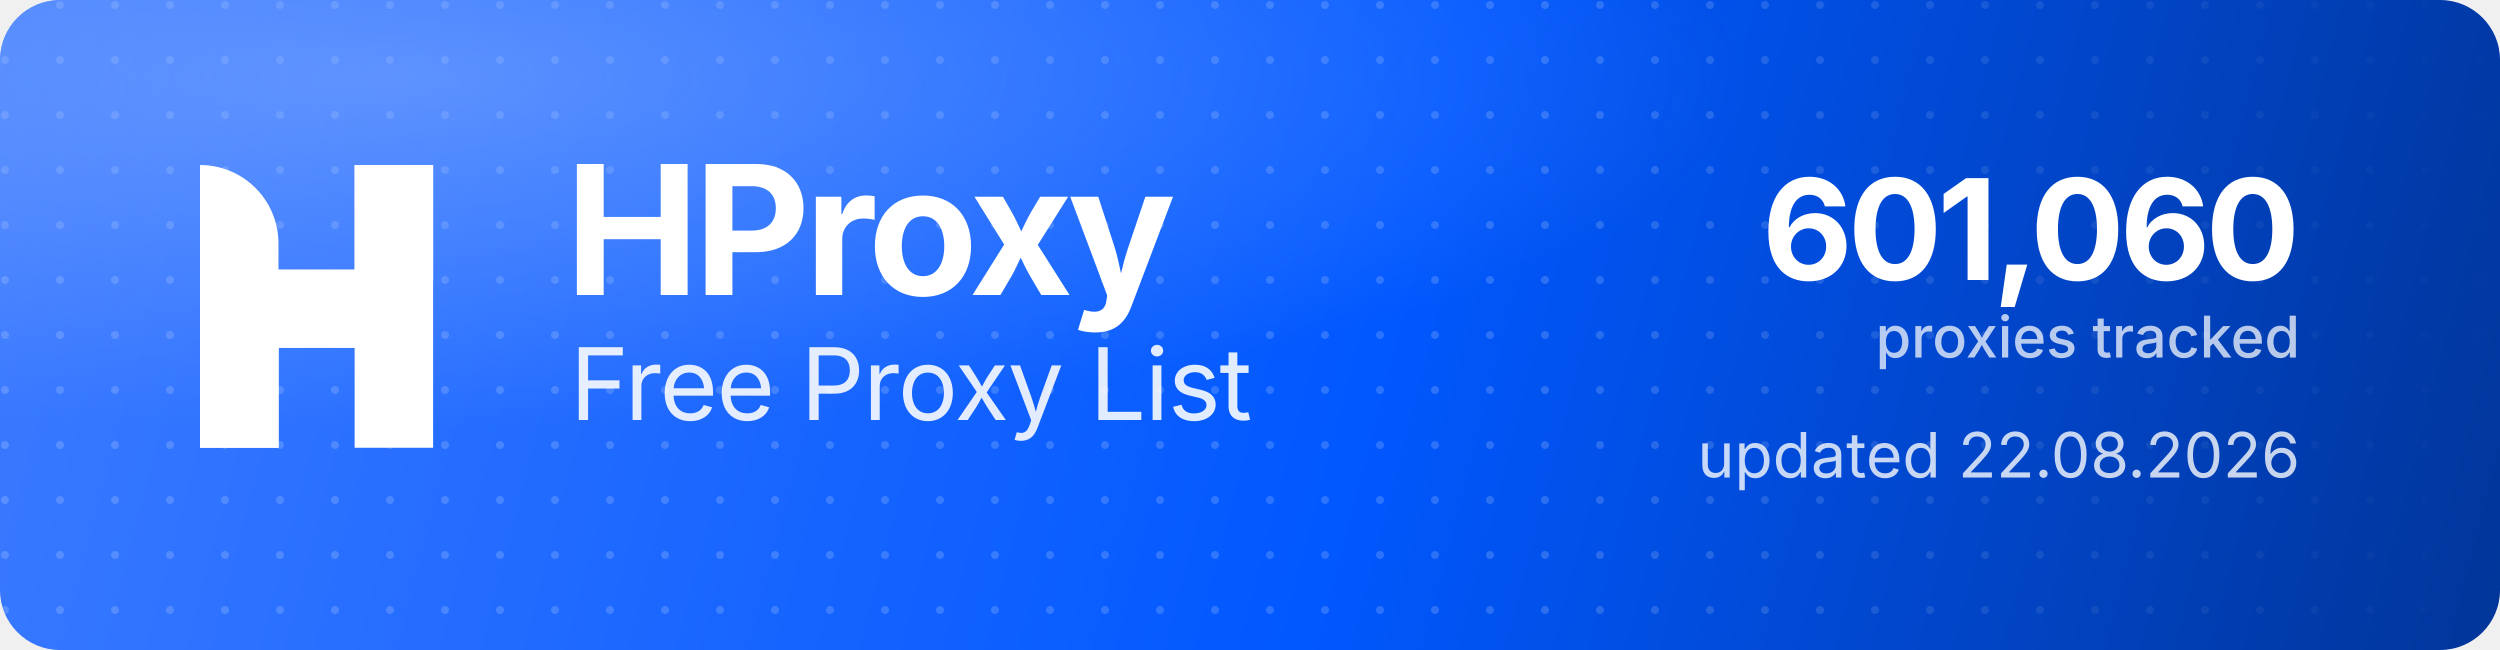
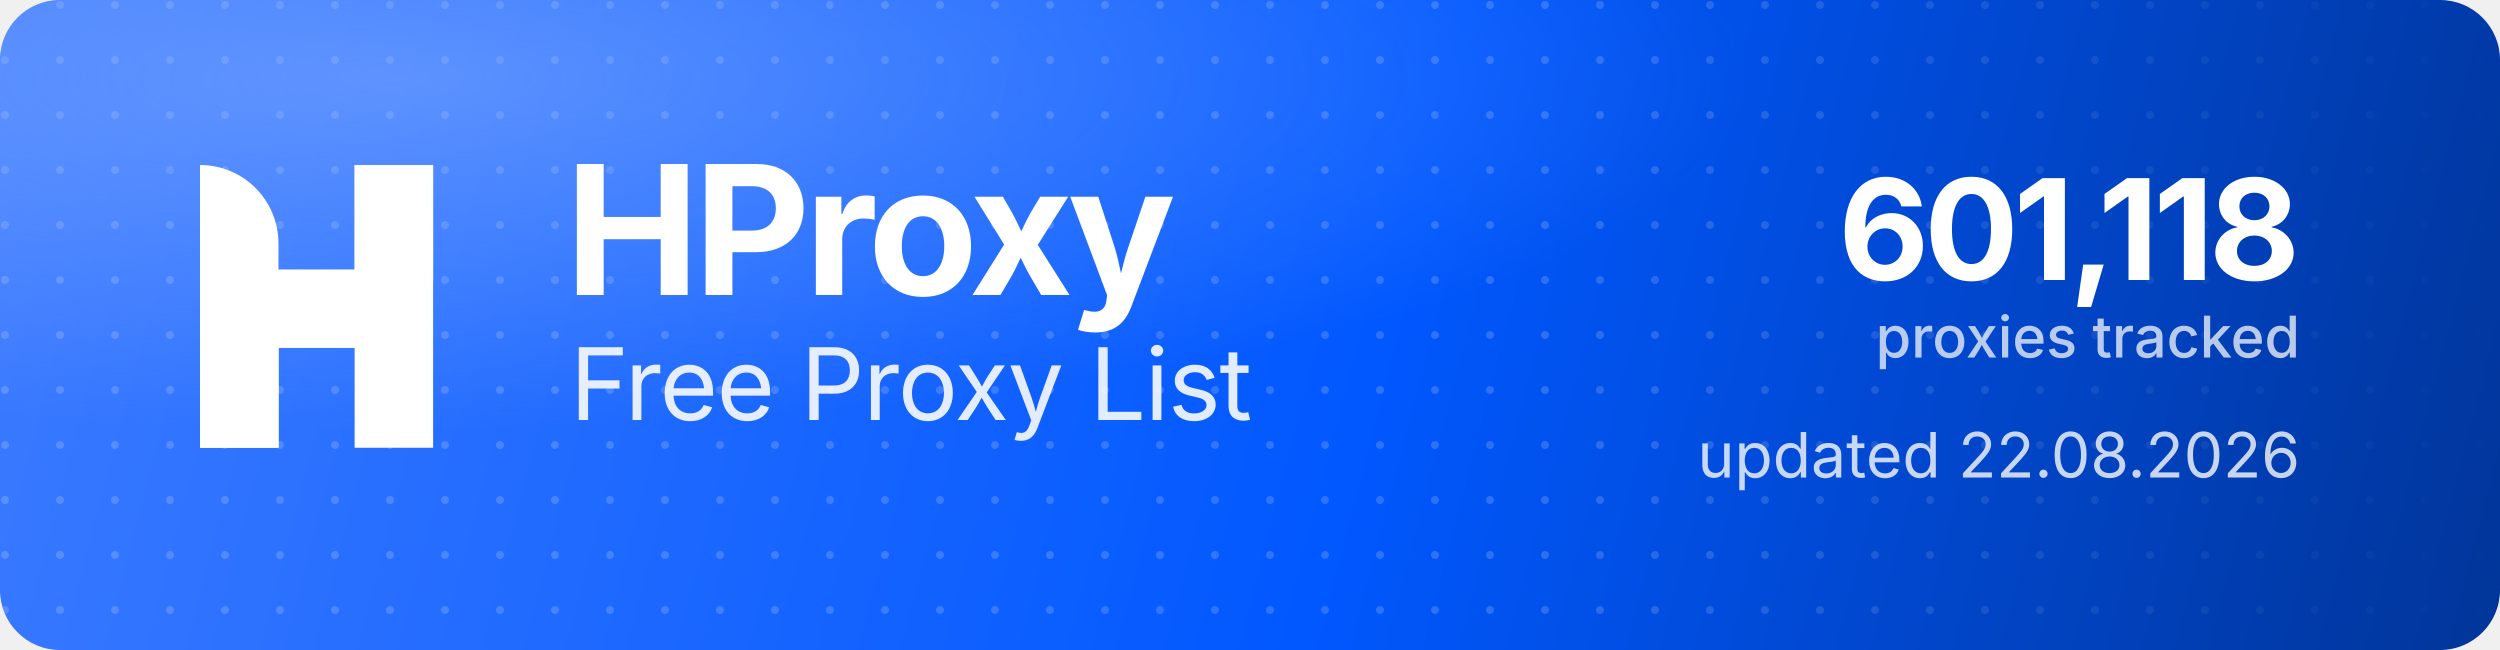
<svg xmlns="http://www.w3.org/2000/svg" width="1000" height="260" viewBox="0 0 1000 260" role="img" aria-label="HProxy Free Proxy List">
  <defs>
    <linearGradient id="hp-bg" x1="0" y1="0" x2="1000" y2="260" gradientUnits="userSpaceOnUse">
      <stop offset="0" stop-color="#3D7BFF" />
      <stop offset="0.55" stop-color="#0158FF" />
      <stop offset="1" stop-color="#013599" />
    </linearGradient>
    <radialGradient id="hp-glow" cx="0.16" cy="0.12" r="0.9">
      <stop offset="0" stop-color="#8FB4FF" stop-opacity="0.5" />
      <stop offset="0.6" stop-color="#8FB4FF" stop-opacity="0" />
    </radialGradient>
    <pattern id="hp-dots" width="22" height="22" patternUnits="userSpaceOnUse">
      <circle cx="2" cy="2" r="1.6" fill="#FFFFFF" fill-opacity="0.17" />
    </pattern>
    <linearGradient id="hp-dot-fade" x1="0" y1="0" x2="1000" y2="0" gradientUnits="userSpaceOnUse">
      <stop offset="0" stop-color="#FFFFFF" stop-opacity="1" />
      <stop offset="0.62" stop-color="#FFFFFF" stop-opacity="1" />
      <stop offset="1" stop-color="#FFFFFF" stop-opacity="0" />
    </linearGradient>
    <mask id="hp-dot-mask">
      <rect width="1000" height="260" fill="url(#hp-dot-fade)" />
    </mask>
  </defs>
  <rect width="1000" height="260" rx="24" fill="url(#hp-bg)" />
  <rect width="1000" height="260" rx="24" fill="url(#hp-dots)" mask="url(#hp-dot-mask)" />
  <rect width="1000" height="260" rx="24" fill="url(#hp-glow)" />
  <g transform="translate(80,66) scale(4.35)" fill="#FFFFFF">
    <path d="M0 0V0C3.985 0 7.216 3.231 7.216 7.216V26H0V0Z" />
    <rect x="14.219" width="7.216" height="26" />
    <path d="M7.235 26H0V15.971C0 12.455 2.851 9.604 6.367 9.604H14.22V0H21.437V10.453C21.437 13.97 18.586 16.82 15.069 16.82H7.235V26Z" />
  </g>
  <text x="226" y="118" font-family="'Geist','Inter','Segoe UI',system-ui,-apple-system,Helvetica,Arial,sans-serif" font-size="72" font-weight="700" letter-spacing="-2.3" fill="#FFFFFF">HProxy</text>
  <text x="228" y="168" font-family="'Geist','Inter','Segoe UI',system-ui,-apple-system,Helvetica,Arial,sans-serif" font-size="40" font-weight="400" letter-spacing="-0.5" fill="#FFFFFF" fill-opacity="0.88">Free Proxy List</text>
-   <text x="920" y="112" text-anchor="end" font-family="'Geist','Inter','Segoe UI',system-ui,-apple-system,Helvetica,Arial,sans-serif" font-size="56" font-weight="700" letter-spacing="-2" fill="#FFFFFF">601,060</text>
+   <text x="920" y="112" text-anchor="end" font-family="'Geist','Inter','Segoe UI',system-ui,-apple-system,Helvetica,Arial,sans-serif" font-size="56" font-weight="700" letter-spacing="-2" fill="#FFFFFF">601,118</text>
  <text x="920" y="143" text-anchor="end" font-family="'Geist','Inter','Segoe UI',system-ui,-apple-system,Helvetica,Arial,sans-serif" font-size="23" font-weight="500" fill="#FFFFFF" fill-opacity="0.72">proxies tracked</text>
  <text x="920" y="191" text-anchor="end" font-family="'Geist','Inter','Segoe UI',system-ui,-apple-system,Helvetica,Arial,sans-serif" font-size="25" font-weight="400" fill="#FFFFFF" fill-opacity="0.78">updated 22.08.2026</text>
</svg>
